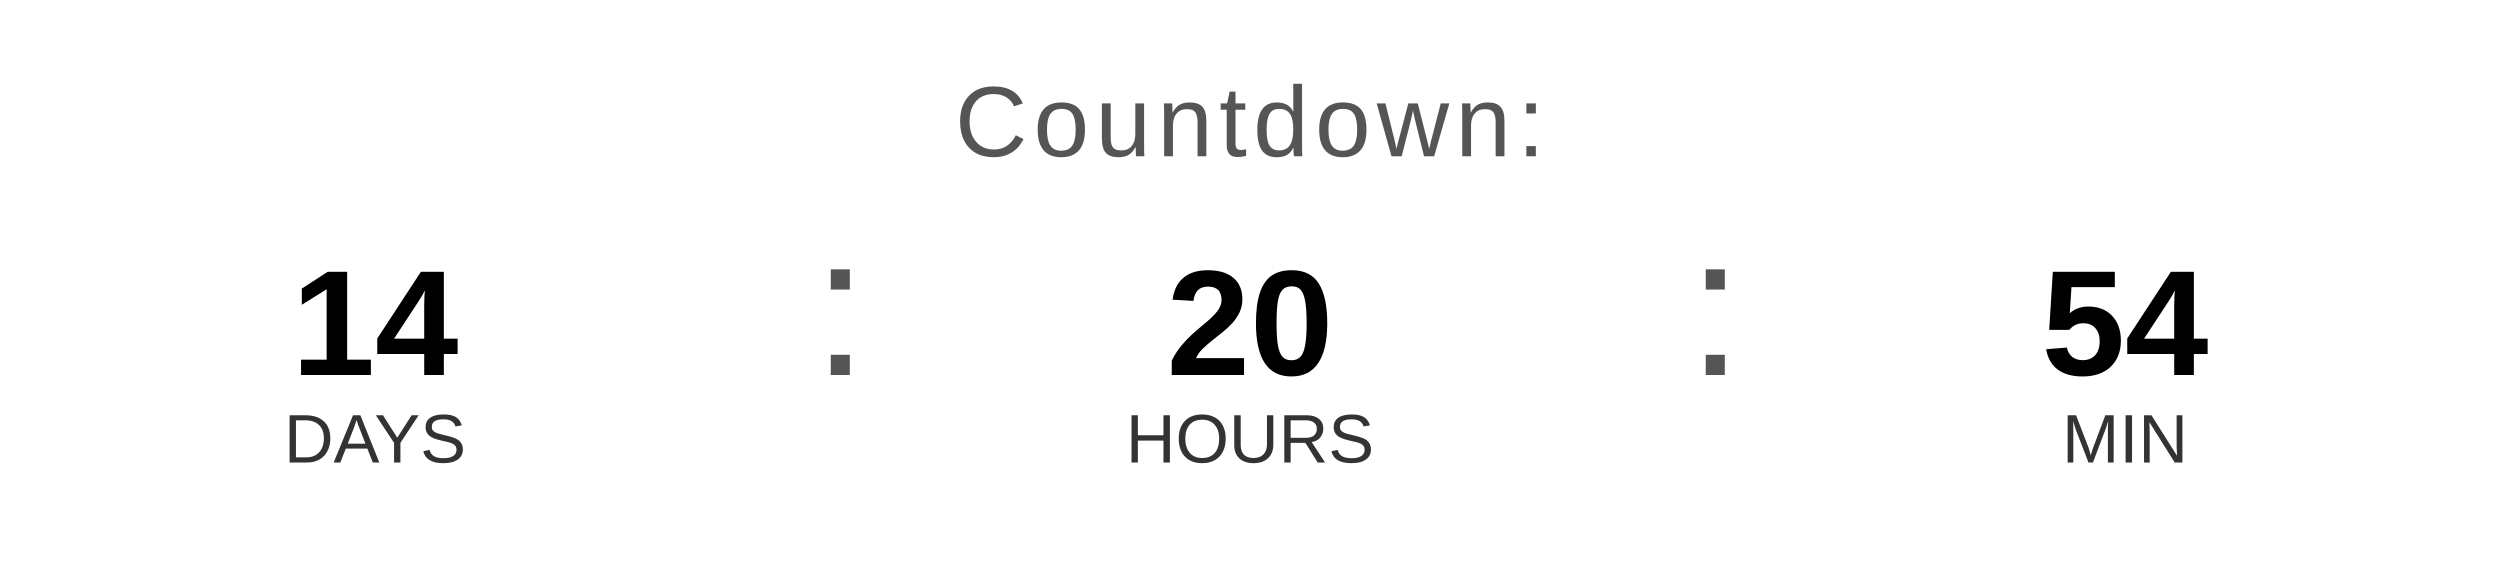
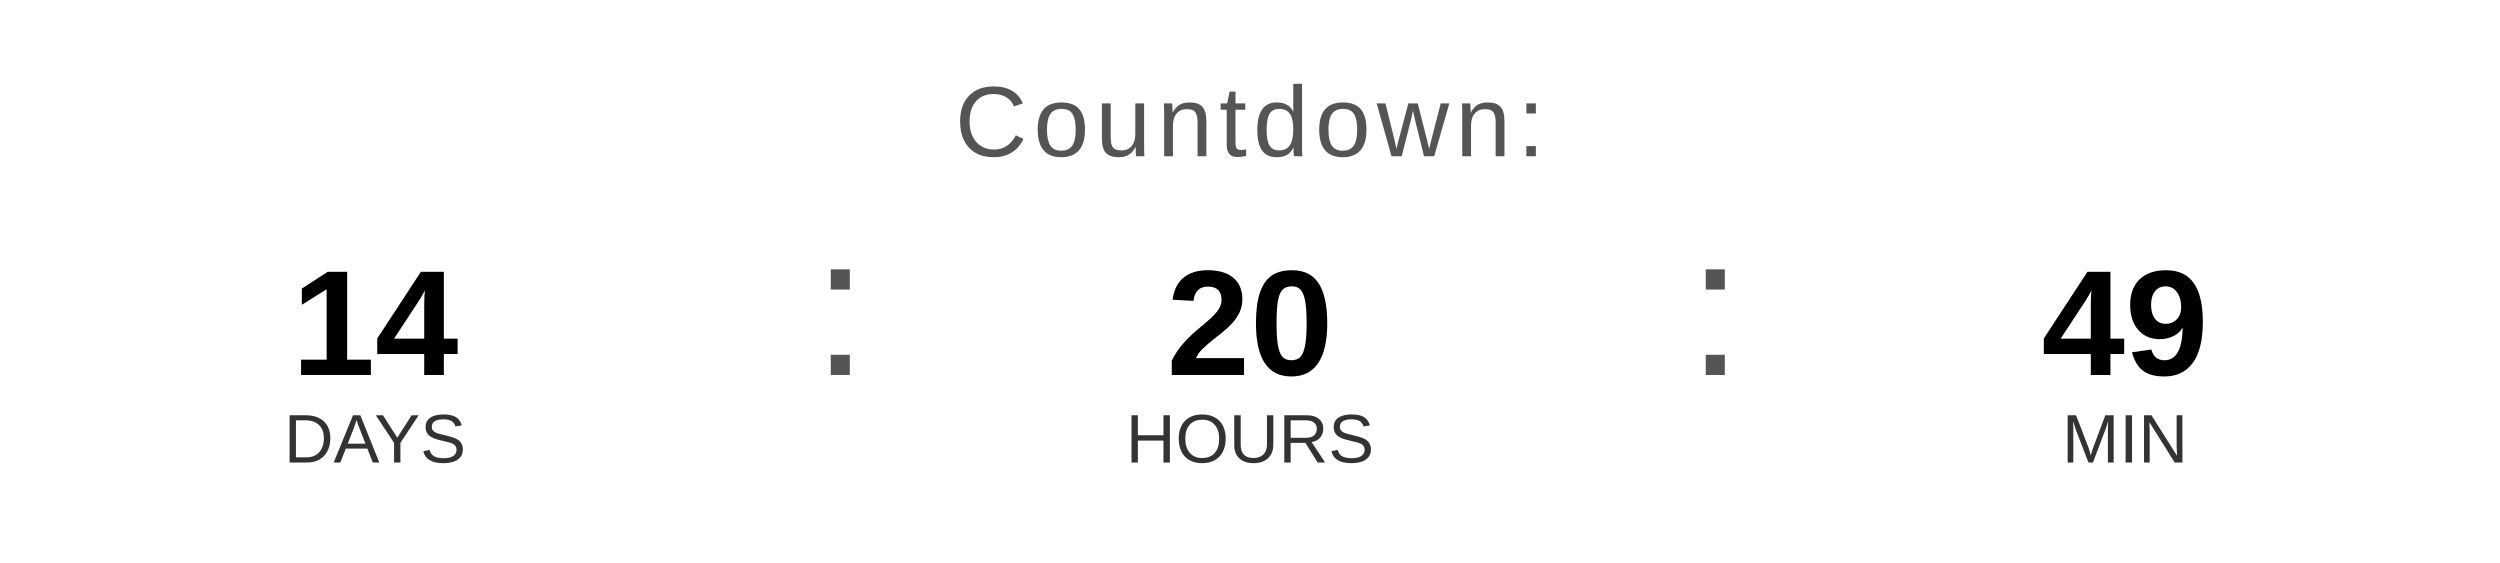
<svg xmlns="http://www.w3.org/2000/svg" width="400" height="90" viewBox="0 0 400 90">
  <text x="200" y="25" font-family="Arial, Helvetica, sans-serif" font-size="16" fill="#555555" text-anchor="middle" letter-spacing="1">
    Countdown:
  </text>
  <text x="60" y="60" font-family="Arial, Helvetica, sans-serif" font-size="24" font-weight="bold" fill="#000000" text-anchor="middle">14</text>
  <text x="60" y="74" font-family="Arial, Helvetica, sans-serif" font-size="11" fill="#333333" text-anchor="middle">DAYS</text>
  <text x="130" y="60" font-family="Arial, sans-serif" font-size="32" fill="#555555">:</text>
  <text x="200" y="60" font-family="Arial, Helvetica, sans-serif" font-size="24" font-weight="bold" fill="#000000" text-anchor="middle">20</text>
  <text x="200" y="74" font-family="Arial, Helvetica, sans-serif" font-size="11" fill="#333333" text-anchor="middle">HOURS</text>
  <text x="270" y="60" font-family="Arial, sans-serif" font-size="32" fill="#555555">:</text>
-   <text x="340" y="60" font-family="Arial, Helvetica, sans-serif" font-size="24" font-weight="bold" fill="#000000" text-anchor="middle">54</text>
+   <text x="340" y="60" font-family="Arial, Helvetica, sans-serif" font-size="24" font-weight="bold" fill="#000000" text-anchor="middle">49</text>
  <text x="340" y="74" font-family="Arial, Helvetica, sans-serif" font-size="11" fill="#333333" text-anchor="middle">MIN</text>
</svg>
